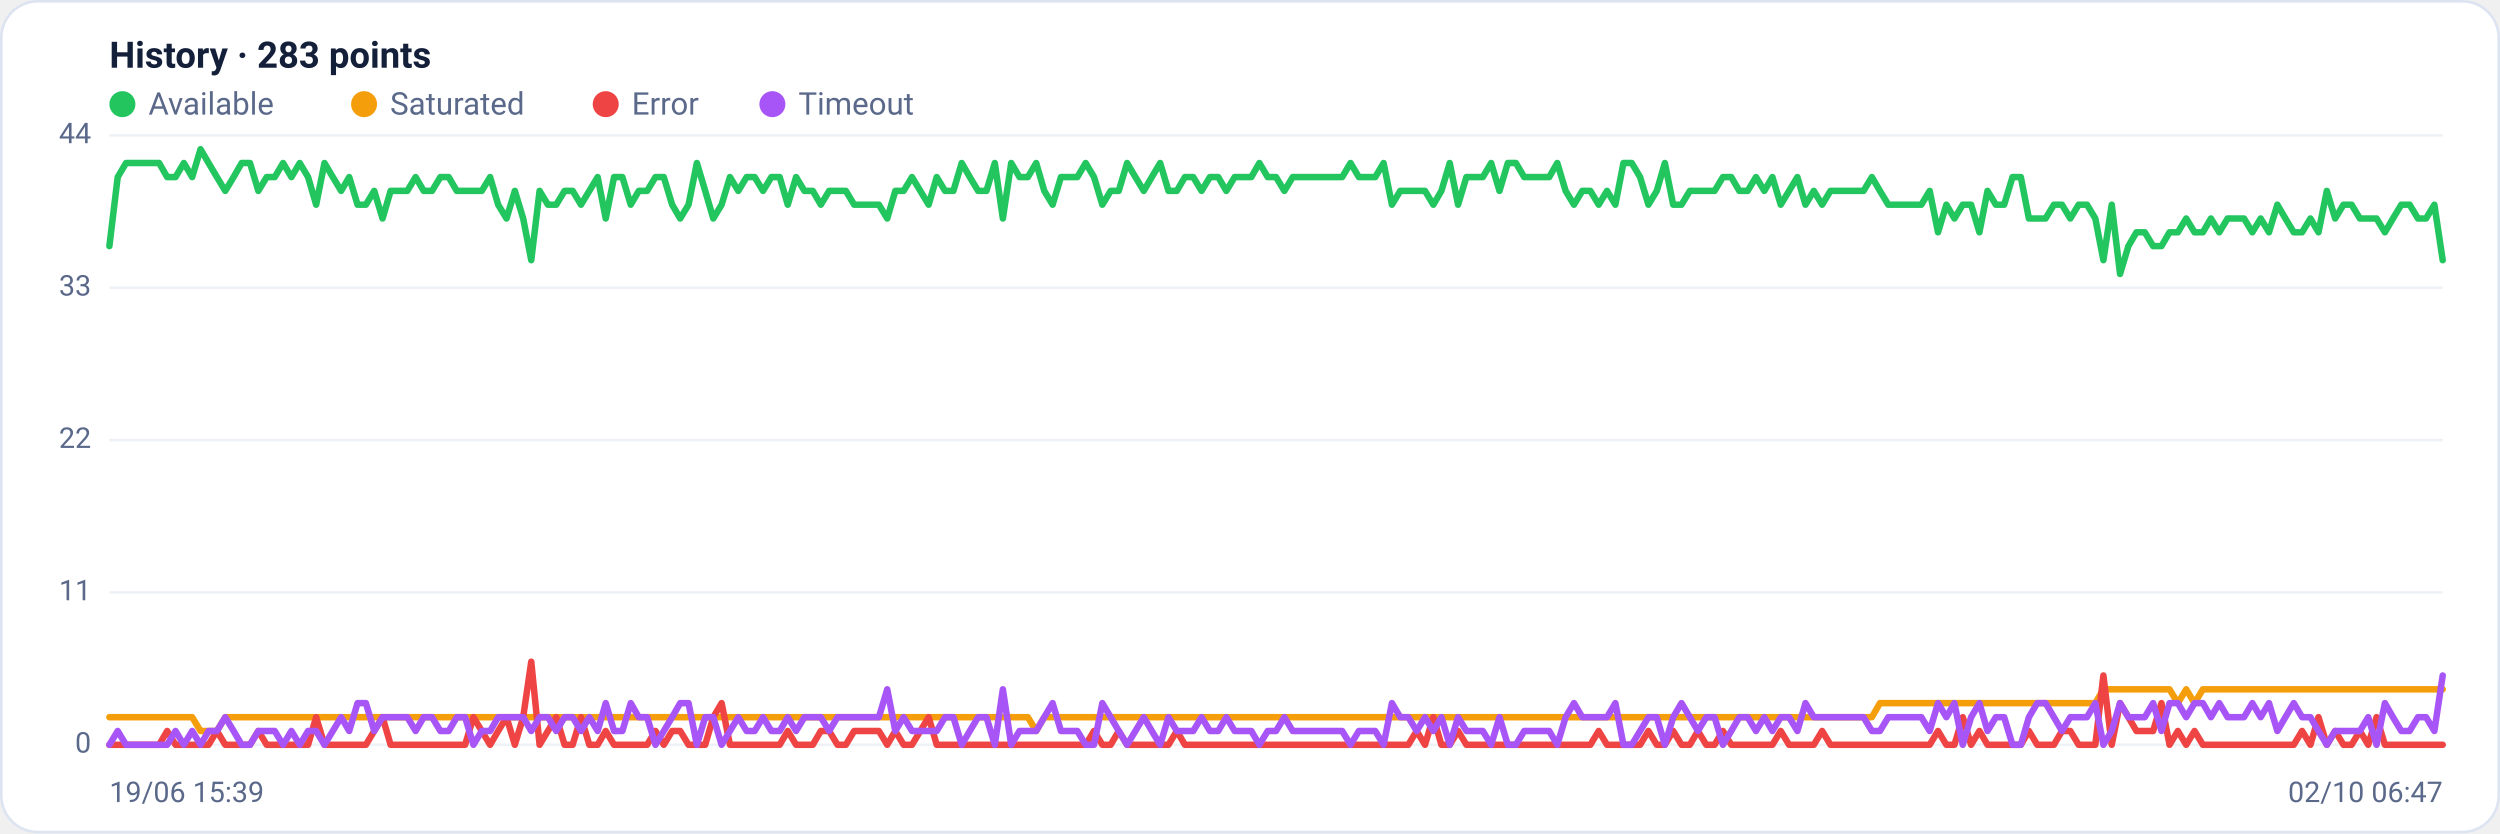
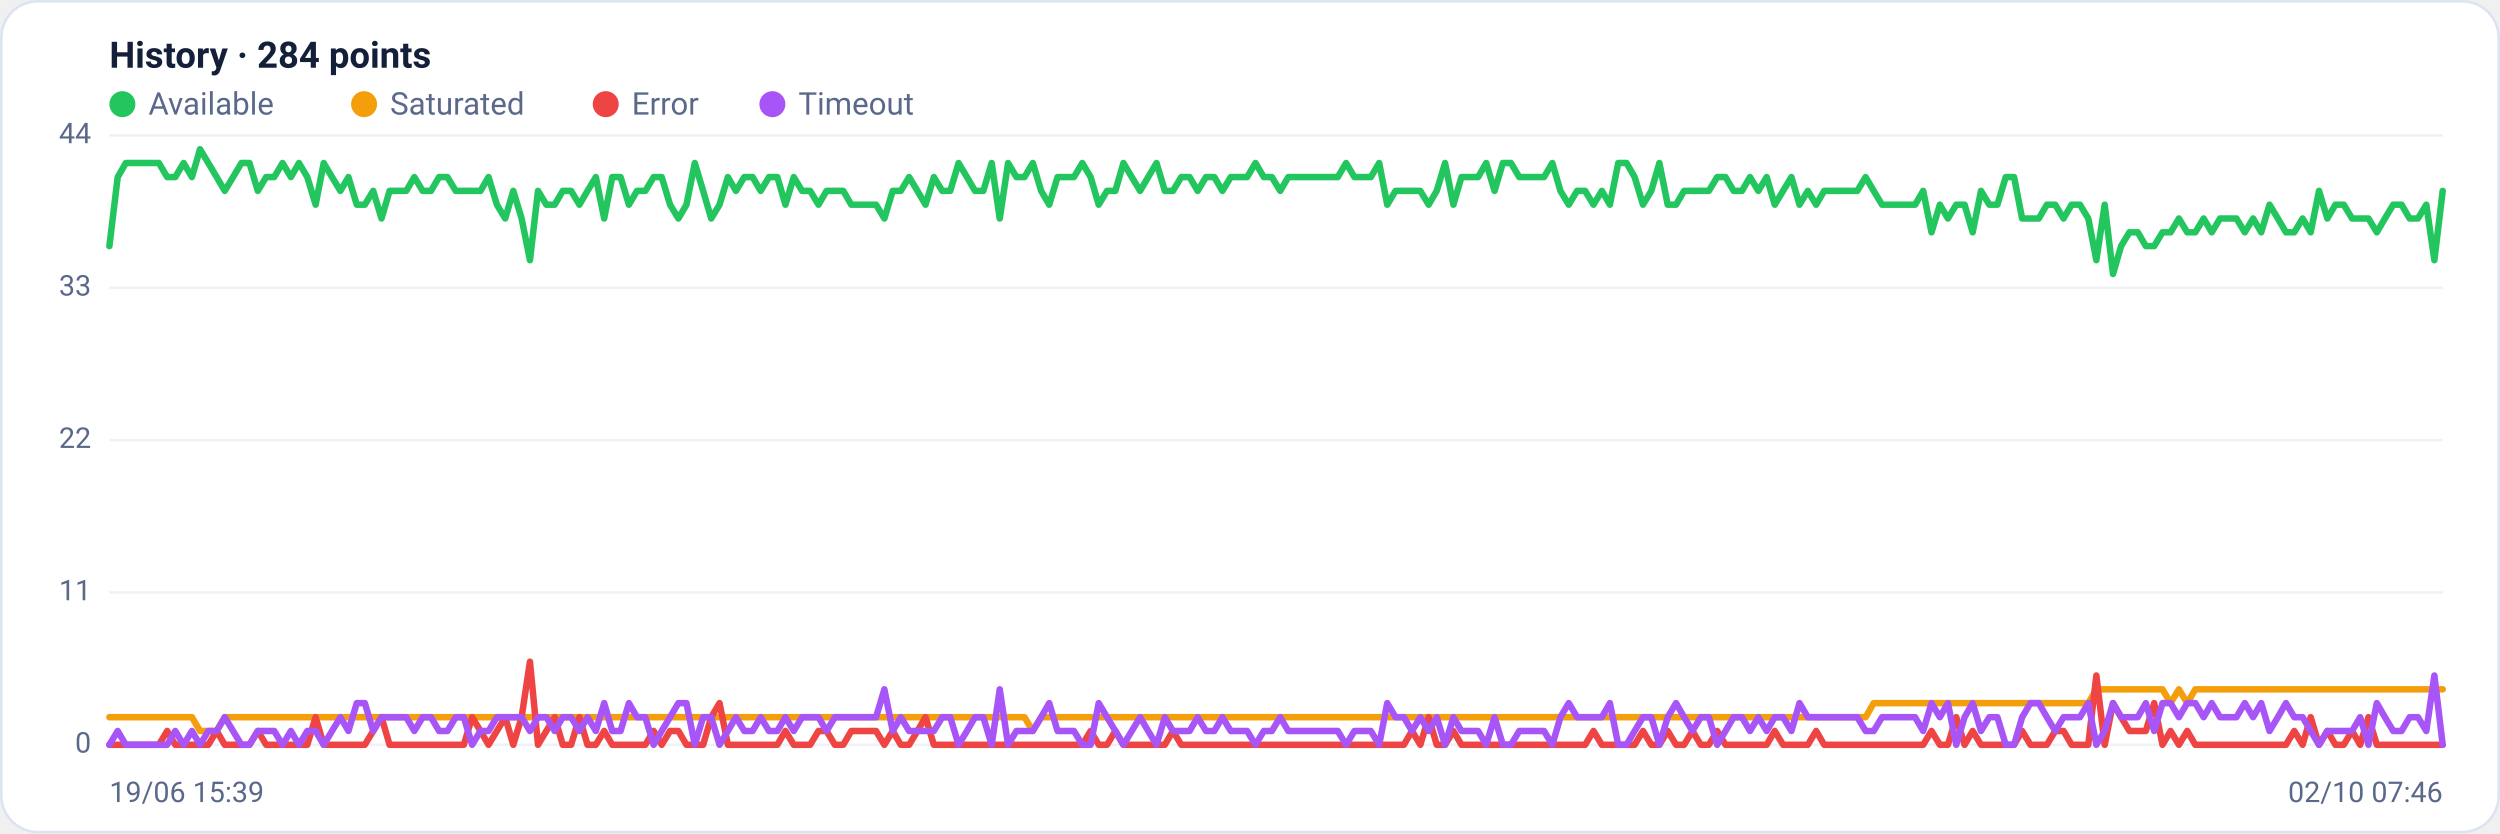
<svg xmlns="http://www.w3.org/2000/svg" viewBox="0 0 960 320" width="960" height="320" font-family="Segoe UI, system-ui, -apple-system, Roboto, Helvetica, Arial, sans-serif" role="img" aria-label="Availability history per region">
  <rect x="0.5" y="0.5" width="959" height="319" rx="14" fill="#ffffff" stroke="#dce3f1" />
-   <text x="42" y="26" font-size="14" font-weight="600" fill="#14203a">History · 283 points</text>
+   <text x="42" y="26" font-size="14" font-weight="600" fill="#14203a">History · 284 points</text>
  <circle cx="47" cy="40" r="5" fill="#22c55e" />
  <text x="57" y="44" font-size="12" fill="#5a688a">Available</text>
  <circle cx="139.8" cy="40" r="5" fill="#f59e0b" />
  <text x="149.8" y="44" font-size="12" fill="#5a688a">Saturated</text>
  <circle cx="232.6" cy="40" r="5" fill="#ef4444" />
  <text x="242.6" y="44" font-size="12" fill="#5a688a">Error</text>
  <circle cx="296.6" cy="40" r="5" fill="#a855f7" />
  <text x="306.6" y="44" font-size="12" fill="#5a688a">Timeout</text>
  <line x1="42" y1="286.0" x2="938" y2="286.0" stroke="#eef2f7" stroke-width="1" />
  <text x="35" y="289.0" text-anchor="end" font-size="11" fill="#5a688a">0</text>
  <line x1="42" y1="227.5" x2="938" y2="227.5" stroke="#eef2f7" stroke-width="1" />
  <text x="35" y="230.5" text-anchor="end" font-size="11" fill="#5a688a">11</text>
  <line x1="42" y1="169.0" x2="938" y2="169.0" stroke="#eef2f7" stroke-width="1" />
  <text x="35" y="172.0" text-anchor="end" font-size="11" fill="#5a688a">22</text>
  <line x1="42" y1="110.5" x2="938" y2="110.5" stroke="#eef2f7" stroke-width="1" />
  <text x="35" y="113.5" text-anchor="end" font-size="11" fill="#5a688a">33</text>
  <line x1="42" y1="52.0" x2="938" y2="52.0" stroke="#eef2f7" stroke-width="1" />
  <text x="35" y="55.0" text-anchor="end" font-size="11" fill="#5a688a">44</text>
-   <polyline fill="none" stroke="#22c55e" stroke-width="2.5" stroke-linejoin="round" stroke-linecap="round" points="42.0,94.5 45.2,68.0 48.4,62.6 51.5,62.6 54.7,62.6 57.9,62.6 61.1,62.6 64.2,68.0 67.4,68.0 70.6,62.6 73.8,68.0 77.0,57.3 80.1,62.6 83.3,68.0 86.5,73.3 89.7,68.0 92.8,62.6 96.0,62.6 99.2,73.3 102.4,68.0 105.5,68.0 108.7,62.6 111.9,68.0 115.1,62.6 118.3,68.0 121.4,78.6 124.6,62.6 127.8,68.0 131.0,73.3 134.1,68.0 137.3,78.6 140.5,78.6 143.7,73.3 146.9,83.9 150.0,73.3 153.2,73.3 156.4,73.3 159.6,68.0 162.7,73.3 165.9,73.3 169.1,68.0 172.3,68.0 175.4,73.3 178.6,73.3 181.8,73.3 185.0,73.3 188.2,68.0 191.3,78.6 194.5,83.9 197.7,73.3 200.9,83.9 204.0,99.9 207.2,73.3 210.4,78.6 213.6,78.6 216.8,73.3 219.9,73.3 223.1,78.6 226.3,73.3 229.5,68.0 232.6,83.9 235.8,68.0 239.0,68.0 242.2,78.6 245.3,73.3 248.5,73.3 251.7,68.0 254.9,68.0 258.1,78.6 261.2,83.9 264.4,78.6 267.6,62.6 270.8,73.3 273.9,83.9 277.1,78.6 280.3,68.0 283.5,73.3 286.7,68.0 289.8,68.0 293.0,73.3 296.2,68.0 299.4,68.0 302.5,78.6 305.7,68.0 308.9,73.3 312.1,73.3 315.2,78.6 318.4,73.3 321.6,73.3 324.8,73.3 328.0,78.6 331.1,78.6 334.3,78.6 337.5,78.6 340.7,83.9 343.8,73.3 347.0,73.3 350.2,68.0 353.4,73.3 356.6,78.6 359.7,68.0 362.9,73.3 366.1,73.3 369.3,62.6 372.4,68.0 375.6,73.3 378.8,73.3 382.0,62.6 385.1,83.9 388.3,62.6 391.5,68.0 394.7,68.0 397.9,62.6 401.0,73.3 404.2,78.6 407.4,68.0 410.6,68.0 413.7,68.0 416.9,62.6 420.1,68.0 423.3,78.6 426.5,73.3 429.6,73.3 432.8,62.6 436.0,68.0 439.2,73.3 442.3,68.0 445.5,62.6 448.7,73.3 451.9,73.3 455.0,68.0 458.2,68.0 461.4,73.3 464.6,68.0 467.8,68.0 470.9,73.3 474.1,68.0 477.3,68.0 480.5,68.0 483.6,62.6 486.8,68.0 490.0,68.0 493.2,73.3 496.4,68.0 499.5,68.0 502.7,68.0 505.9,68.0 509.1,68.0 512.2,68.0 515.4,68.0 518.6,62.6 521.8,68.0 525.0,68.0 528.1,68.0 531.3,62.6 534.5,78.6 537.7,73.3 540.8,73.3 544.0,73.3 547.2,73.3 550.4,78.6 553.5,73.3 556.7,62.6 559.9,78.6 563.1,68.0 566.3,68.0 569.4,68.0 572.6,62.6 575.8,73.3 579.0,62.6 582.1,62.6 585.3,68.0 588.5,68.0 591.7,68.0 594.9,68.0 598.0,62.6 601.2,73.3 604.4,78.6 607.6,73.3 610.7,73.3 613.9,78.6 617.1,73.3 620.3,78.6 623.4,62.6 626.6,62.6 629.8,68.0 633.0,78.6 636.2,73.3 639.3,62.6 642.5,78.6 645.7,78.6 648.9,73.3 652.0,73.3 655.2,73.3 658.4,73.3 661.6,68.0 664.8,68.0 667.9,73.3 671.1,73.3 674.3,68.0 677.5,73.3 680.6,68.0 683.8,78.6 687.0,73.3 690.2,68.0 693.3,78.6 696.5,73.3 699.7,78.6 702.9,73.3 706.1,73.3 709.2,73.3 712.4,73.3 715.6,73.3 718.8,68.0 721.9,73.3 725.1,78.6 728.3,78.6 731.5,78.6 734.7,78.6 737.8,78.6 741.0,73.3 744.2,89.2 747.4,78.6 750.5,83.9 753.7,78.6 756.9,78.6 760.1,89.2 763.2,73.3 766.4,78.6 769.6,78.6 772.8,68.0 776.0,68.0 779.1,83.9 782.3,83.9 785.5,83.9 788.7,78.6 791.8,78.6 795.0,83.9 798.2,78.6 801.4,78.6 804.6,83.9 807.7,99.9 810.9,78.6 814.1,105.2 817.3,94.5 820.4,89.2 823.6,89.2 826.8,94.5 830.0,94.5 833.1,89.2 836.3,89.2 839.5,83.9 842.7,89.2 845.9,89.2 849.0,83.9 852.2,89.2 855.4,83.9 858.6,83.9 861.7,83.9 864.9,89.2 868.1,83.9 871.3,89.2 874.5,78.6 877.6,83.9 880.8,89.2 884.0,89.2 887.2,83.9 890.3,89.2 893.5,73.3 896.7,83.9 899.9,78.6 903.0,78.6 906.2,83.9 909.4,83.9 912.6,83.9 915.8,89.2 918.9,83.9 922.1,78.6 925.3,78.6 928.5,83.9 931.6,83.9 934.8,78.6 938.0,99.9" />
-   <polyline fill="none" stroke="#f59e0b" stroke-width="2.5" stroke-linejoin="round" stroke-linecap="round" points="42.0,275.4 45.2,275.4 48.4,275.4 51.5,275.4 54.7,275.4 57.9,275.4 61.1,275.4 64.2,275.4 67.4,275.4 70.6,275.4 73.8,275.4 77.0,280.7 80.1,280.7 83.3,280.7 86.5,275.4 89.7,275.4 92.8,275.4 96.0,275.4 99.2,275.4 102.4,275.4 105.5,275.4 108.7,275.4 111.9,275.4 115.1,275.4 118.3,275.4 121.4,275.4 124.6,275.4 127.8,275.4 131.0,275.4 134.1,275.4 137.3,275.4 140.5,275.4 143.7,275.4 146.9,275.4 150.0,275.4 153.2,275.4 156.4,275.4 159.6,275.4 162.7,275.4 165.9,275.4 169.1,275.4 172.3,275.4 175.4,275.4 178.6,275.4 181.8,275.4 185.0,275.4 188.2,275.4 191.3,275.4 194.5,275.4 197.7,275.4 200.9,275.4 204.0,275.4 207.2,275.4 210.4,275.4 213.6,275.4 216.8,275.4 219.9,275.4 223.1,275.4 226.3,275.4 229.5,275.4 232.6,275.4 235.8,275.4 239.0,275.4 242.2,275.4 245.3,275.4 248.5,275.4 251.7,275.4 254.9,275.4 258.1,275.4 261.2,275.4 264.4,275.4 267.6,275.4 270.8,275.4 273.9,275.4 277.1,275.4 280.3,275.4 283.5,275.4 286.7,275.4 289.8,275.4 293.0,275.4 296.2,275.4 299.4,275.4 302.5,275.4 305.7,275.4 308.9,275.4 312.1,275.4 315.2,275.4 318.4,275.4 321.6,275.4 324.8,275.4 328.0,275.4 331.1,275.4 334.3,275.4 337.5,275.4 340.7,275.4 343.8,275.4 347.0,275.4 350.2,275.4 353.4,275.4 356.6,275.4 359.7,275.4 362.9,275.4 366.1,275.4 369.3,275.4 372.4,275.4 375.6,275.4 378.8,275.4 382.0,275.4 385.1,275.4 388.3,275.4 391.5,275.4 394.7,275.4 397.9,280.7 401.0,275.4 404.2,275.4 407.4,275.4 410.6,275.4 413.7,275.4 416.9,275.4 420.1,275.4 423.3,275.4 426.5,275.4 429.6,275.4 432.8,275.4 436.0,275.4 439.2,275.4 442.3,275.4 445.5,275.4 448.7,275.4 451.9,275.4 455.0,275.4 458.2,275.4 461.4,275.4 464.6,275.4 467.8,275.4 470.9,275.4 474.1,275.4 477.3,275.4 480.5,275.4 483.6,275.4 486.8,275.4 490.0,275.4 493.2,275.4 496.4,275.4 499.5,275.4 502.7,275.4 505.9,275.4 509.1,275.4 512.2,275.4 515.4,275.4 518.6,275.4 521.8,275.4 525.0,275.4 528.1,275.4 531.3,275.4 534.5,275.4 537.7,275.4 540.8,275.4 544.0,275.4 547.2,275.4 550.4,275.4 553.5,275.4 556.7,275.4 559.9,275.4 563.1,275.4 566.3,275.4 569.4,275.4 572.6,275.4 575.8,275.4 579.0,275.4 582.1,275.4 585.3,275.4 588.5,275.4 591.7,275.4 594.9,275.4 598.0,275.4 601.2,275.4 604.4,275.4 607.6,275.4 610.7,275.4 613.9,275.4 617.1,275.4 620.3,275.4 623.4,275.4 626.6,275.4 629.8,275.4 633.0,275.4 636.2,275.4 639.3,275.4 642.5,275.4 645.7,275.4 648.9,275.4 652.0,275.4 655.2,275.4 658.4,275.4 661.6,275.4 664.8,275.4 667.9,275.4 671.1,275.4 674.3,275.4 677.5,275.4 680.6,275.4 683.8,275.4 687.0,275.4 690.2,275.4 693.3,275.4 696.5,275.4 699.7,275.4 702.9,275.4 706.1,275.4 709.2,275.4 712.4,275.4 715.6,275.4 718.8,275.4 721.9,270.0 725.1,270.0 728.3,270.0 731.5,270.0 734.7,270.0 737.8,270.0 741.0,270.0 744.2,270.0 747.4,270.0 750.5,270.0 753.7,270.0 756.9,270.0 760.1,270.0 763.2,270.0 766.4,270.0 769.6,270.0 772.8,270.0 776.0,270.0 779.1,270.0 782.3,270.0 785.5,270.0 788.7,270.0 791.8,270.0 795.0,270.0 798.2,270.0 801.4,270.0 804.6,270.0 807.7,264.7 810.9,264.7 814.1,264.7 817.3,264.7 820.4,264.7 823.6,264.7 826.8,264.7 830.0,264.7 833.1,264.7 836.3,270.0 839.5,264.7 842.7,270.0 845.9,264.7 849.0,264.7 852.2,264.7 855.4,264.7 858.6,264.7 861.7,264.7 864.9,264.7 868.1,264.7 871.3,264.7 874.5,264.7 877.6,264.7 880.8,264.7 884.0,264.7 887.2,264.7 890.3,264.7 893.5,264.7 896.7,264.7 899.9,264.7 903.0,264.7 906.2,264.7 909.4,264.7 912.6,264.7 915.8,264.7 918.9,264.7 922.1,264.7 925.3,264.7 928.5,264.7 931.6,264.7 934.8,264.7 938.0,264.7" />
-   <polyline fill="none" stroke="#ef4444" stroke-width="2.5" stroke-linejoin="round" stroke-linecap="round" points="42.0,286.0 45.2,286.0 48.4,286.0 51.5,286.0 54.7,286.0 57.9,286.0 61.1,286.0 64.2,280.7 67.4,286.0 70.6,286.0 73.8,286.0 77.0,286.0 80.1,286.0 83.3,280.7 86.5,286.0 89.7,286.0 92.8,286.0 96.0,286.0 99.2,280.7 102.4,286.0 105.5,286.0 108.7,286.0 111.9,286.0 115.1,286.0 118.3,286.0 121.4,275.4 124.6,286.0 127.8,286.0 131.0,286.0 134.1,286.0 137.3,286.0 140.5,286.0 143.7,280.7 146.9,275.4 150.0,286.0 153.2,286.0 156.4,286.0 159.6,286.0 162.7,286.0 165.9,286.0 169.1,286.0 172.3,286.0 175.4,286.0 178.6,286.0 181.8,275.4 185.0,280.7 188.2,286.0 191.3,280.7 194.5,275.4 197.7,286.0 200.9,275.4 204.0,254.1 207.2,286.0 210.4,280.7 213.6,275.4 216.8,286.0 219.9,286.0 223.1,275.4 226.3,286.0 229.5,286.0 232.6,280.7 235.8,286.0 239.0,286.0 242.2,286.0 245.3,286.0 248.5,286.0 251.7,280.7 254.9,286.0 258.1,280.7 261.2,280.7 264.4,286.0 267.6,286.0 270.8,286.0 273.9,275.4 277.1,270.0 280.3,286.0 283.5,286.0 286.7,286.0 289.8,286.0 293.0,286.0 296.2,286.0 299.4,286.0 302.5,280.7 305.7,286.0 308.9,286.0 312.1,286.0 315.2,280.7 318.4,280.7 321.6,286.0 324.8,286.0 328.0,280.7 331.1,280.7 334.3,280.7 337.5,280.7 340.7,286.0 343.8,280.7 347.0,286.0 350.2,286.0 353.4,280.7 356.6,275.4 359.7,286.0 362.9,286.0 366.1,286.0 369.3,286.0 372.4,286.0 375.6,286.0 378.8,286.0 382.0,286.0 385.1,286.0 388.3,286.0 391.5,286.0 394.7,286.0 397.9,286.0 401.0,286.0 404.2,286.0 407.4,286.0 410.6,286.0 413.7,286.0 416.9,286.0 420.1,280.7 423.3,286.0 426.5,286.0 429.6,280.7 432.8,286.0 436.0,286.0 439.2,286.0 442.3,286.0 445.5,286.0 448.7,286.0 451.9,280.7 455.0,286.0 458.2,286.0 461.4,286.0 464.6,286.0 467.8,286.0 470.9,286.0 474.1,286.0 477.3,286.0 480.5,286.0 483.6,286.0 486.8,286.0 490.0,286.0 493.2,286.0 496.4,286.0 499.5,286.0 502.7,286.0 505.9,286.0 509.1,286.0 512.2,286.0 515.4,286.0 518.6,286.0 521.8,286.0 525.0,286.0 528.1,286.0 531.3,286.0 534.5,286.0 537.7,286.0 540.8,286.0 544.0,280.7 547.2,286.0 550.4,275.4 553.5,286.0 556.7,286.0 559.9,280.7 563.1,286.0 566.3,286.0 569.4,286.0 572.6,286.0 575.8,286.0 579.0,286.0 582.1,286.0 585.3,286.0 588.5,286.0 591.7,286.0 594.9,286.0 598.0,286.0 601.2,286.0 604.4,286.0 607.6,286.0 610.7,286.0 613.9,280.7 617.1,286.0 620.3,286.0 623.4,286.0 626.6,286.0 629.8,286.0 633.0,280.7 636.2,286.0 639.3,286.0 642.5,280.7 645.7,286.0 648.9,286.0 652.0,280.7 655.2,286.0 658.4,286.0 661.6,280.7 664.8,286.0 667.9,286.0 671.1,286.0 674.3,286.0 677.5,286.0 680.6,286.0 683.8,280.7 687.0,286.0 690.2,286.0 693.3,286.0 696.5,286.0 699.7,280.7 702.9,286.0 706.1,286.0 709.2,286.0 712.4,286.0 715.6,286.0 718.8,286.0 721.9,286.0 725.1,286.0 728.3,286.0 731.5,286.0 734.7,286.0 737.8,286.0 741.0,286.0 744.2,280.7 747.4,286.0 750.5,286.0 753.7,275.4 756.9,286.0 760.1,280.7 763.2,286.0 766.4,286.0 769.6,286.0 772.8,286.0 776.0,286.0 779.1,280.7 782.3,286.0 785.5,286.0 788.7,286.0 791.8,280.7 795.0,280.7 798.2,286.0 801.4,286.0 804.6,286.0 807.7,259.4 810.9,286.0 814.1,270.0 817.3,275.4 820.4,280.7 823.6,280.7 826.8,280.7 830.0,270.0 833.1,286.0 836.3,280.7 839.5,286.0 842.7,280.7 845.9,286.0 849.0,286.0 852.2,286.0 855.4,286.0 858.6,286.0 861.7,286.0 864.9,286.0 868.1,286.0 871.3,286.0 874.5,286.0 877.6,286.0 880.8,286.0 884.0,280.7 887.2,286.0 890.3,275.4 893.5,286.0 896.7,280.7 899.9,286.0 903.0,286.0 906.2,280.7 909.4,286.0 912.6,275.4 915.8,286.0 918.9,286.0 922.1,286.0 925.3,286.0 928.5,286.0 931.6,286.0 934.8,286.0 938.0,286.0" />
-   <polyline fill="none" stroke="#a855f7" stroke-width="2.5" stroke-linejoin="round" stroke-linecap="round" points="42.0,286.0 45.2,280.7 48.4,286.0 51.5,286.0 54.7,286.0 57.9,286.0 61.1,286.0 64.2,286.0 67.4,280.7 70.6,286.0 73.8,280.7 77.0,286.0 80.1,280.7 83.3,280.7 86.5,275.4 89.7,280.7 92.8,286.0 96.0,286.0 99.2,280.7 102.4,280.7 105.5,280.7 108.7,286.0 111.9,280.7 115.1,286.0 118.3,280.7 121.4,280.7 124.6,286.0 127.8,280.7 131.0,275.4 134.1,280.7 137.3,270.0 140.5,270.0 143.7,280.7 146.9,275.4 150.0,275.4 153.2,275.4 156.4,275.4 159.6,280.7 162.7,275.4 165.9,275.4 169.1,280.7 172.3,280.7 175.4,275.4 178.6,275.4 181.8,286.0 185.0,280.7 188.2,280.7 191.3,275.4 194.5,275.4 197.7,275.4 200.9,275.4 204.0,280.7 207.2,275.4 210.4,275.4 213.6,280.7 216.8,275.4 219.9,275.4 223.1,280.7 226.3,275.4 229.5,280.7 232.6,270.0 235.8,280.7 239.0,280.7 242.2,270.0 245.3,275.4 248.5,275.4 251.7,286.0 254.9,280.7 258.1,275.4 261.2,270.0 264.4,270.0 267.6,286.0 270.8,275.4 273.9,275.4 277.1,286.0 280.3,280.7 283.5,275.4 286.7,280.7 289.8,280.7 293.0,275.4 296.2,280.7 299.4,280.7 302.5,275.4 305.7,280.7 308.9,275.4 312.1,275.4 315.2,275.4 318.4,280.7 321.6,275.4 324.8,275.4 328.0,275.4 331.1,275.4 334.3,275.4 337.5,275.4 340.7,264.7 343.8,280.7 347.0,275.4 350.2,280.7 353.4,280.7 356.6,280.7 359.7,280.7 362.9,275.4 366.1,275.4 369.3,286.0 372.4,280.7 375.6,275.4 378.8,275.4 382.0,286.0 385.1,264.7 388.3,286.0 391.5,280.7 394.7,280.7 397.9,280.7 401.0,275.4 404.2,270.0 407.4,280.7 410.6,280.7 413.7,280.7 416.9,286.0 420.1,286.0 423.3,270.0 426.5,275.4 429.6,280.7 432.8,286.0 436.0,280.7 439.2,275.4 442.3,280.7 445.5,286.0 448.7,275.4 451.9,280.7 455.0,280.7 458.2,280.7 461.4,275.4 464.6,280.7 467.8,280.7 470.9,275.4 474.1,280.7 477.3,280.7 480.5,280.7 483.6,286.0 486.8,280.7 490.0,280.7 493.2,275.4 496.4,280.7 499.5,280.7 502.7,280.7 505.9,280.7 509.1,280.7 512.2,280.7 515.4,280.7 518.6,286.0 521.8,280.7 525.0,280.7 528.1,280.7 531.3,286.0 534.5,270.0 537.7,275.4 540.8,275.4 544.0,280.7 547.2,275.4 550.4,280.7 553.5,275.4 556.7,286.0 559.9,275.4 563.1,280.7 566.3,280.7 569.4,280.7 572.6,286.0 575.8,275.4 579.0,286.0 582.1,286.0 585.3,280.7 588.5,280.7 591.7,280.7 594.9,280.7 598.0,286.0 601.2,275.4 604.4,270.0 607.6,275.4 610.7,275.4 613.9,275.4 617.1,275.4 620.3,270.0 623.4,286.0 626.6,286.0 629.8,280.7 633.0,275.4 636.2,275.4 639.3,286.0 642.5,275.4 645.7,270.0 648.9,275.4 652.0,280.7 655.2,275.4 658.4,275.4 661.6,286.0 664.8,280.7 667.9,275.4 671.1,275.4 674.3,280.7 677.5,275.4 680.6,280.7 683.8,275.4 687.0,275.4 690.2,280.7 693.3,270.0 696.5,275.4 699.7,275.4 702.9,275.4 706.1,275.4 709.2,275.4 712.4,275.4 715.6,275.4 718.8,280.7 721.9,280.7 725.1,275.4 728.3,275.4 731.5,275.4 734.7,275.4 737.8,275.4 741.0,280.7 744.2,270.0 747.4,275.4 750.5,270.0 753.7,286.0 756.9,275.4 760.1,270.0 763.2,280.7 766.4,275.4 769.6,275.4 772.8,286.0 776.0,286.0 779.1,275.4 782.3,270.0 785.5,270.0 788.7,275.4 791.8,280.7 795.0,275.4 798.2,275.4 801.4,275.4 804.6,270.0 807.7,286.0 810.9,280.7 814.1,270.0 817.3,275.4 820.4,275.4 823.6,275.4 826.8,270.0 830.0,280.7 833.1,270.0 836.3,270.0 839.5,275.4 842.7,270.0 845.9,270.0 849.0,275.4 852.2,270.0 855.4,275.4 858.6,275.4 861.7,275.4 864.9,270.0 868.1,275.4 871.3,270.0 874.5,280.7 877.6,275.4 880.8,270.0 884.0,275.4 887.2,275.4 890.3,280.7 893.5,286.0 896.7,280.7 899.9,280.7 903.0,280.7 906.2,280.7 909.4,275.4 912.6,286.0 915.8,270.0 918.9,275.4 922.1,280.7 925.3,280.7 928.5,275.4 931.6,275.4 934.8,280.7 938.0,259.4" />
+   <polyline fill="none" stroke="#22c55e" stroke-width="2.5" stroke-linejoin="round" stroke-linecap="round" points="42.0,94.5 45.2,68.0 48.3,62.6 51.5,62.6 54.7,62.6 57.8,62.6 61.0,62.6 64.2,68.0 67.3,68.0 70.5,62.6 73.7,68.0 76.8,57.3 80.0,62.6 83.2,68.0 86.3,73.3 89.5,68.0 92.7,62.6 95.8,62.6 99.0,73.3 102.2,68.0 105.3,68.0 108.5,62.6 111.7,68.0 114.8,62.6 118.0,68.0 121.2,78.6 124.3,62.6 127.5,68.0 130.7,73.3 133.8,68.0 137.0,78.6 140.1,78.6 143.3,73.3 146.5,83.9 149.6,73.3 152.8,73.3 156.0,73.3 159.1,68.0 162.3,73.3 165.5,73.3 168.6,68.0 171.8,68.0 175.0,73.3 178.1,73.3 181.3,73.3 184.5,73.3 187.6,68.0 190.8,78.6 194.0,83.9 197.1,73.3 200.3,83.9 203.5,99.9 206.6,73.3 209.8,78.6 213.0,78.6 216.1,73.3 219.3,73.3 222.5,78.6 225.6,73.3 228.8,68.0 232.0,83.9 235.1,68.0 238.3,68.0 241.5,78.6 244.6,73.3 247.8,73.3 251.0,68.0 254.1,68.0 257.3,78.6 260.5,83.9 263.6,78.6 266.8,62.6 270.0,73.3 273.1,83.9 276.3,78.6 279.5,68.0 282.6,73.3 285.8,68.0 289.0,68.0 292.1,73.3 295.3,68.0 298.5,68.0 301.6,78.6 304.8,68.0 308.0,73.3 311.1,73.3 314.3,78.6 317.4,73.3 320.6,73.3 323.8,73.3 326.9,78.6 330.1,78.6 333.3,78.6 336.4,78.6 339.6,83.9 342.8,73.3 345.9,73.3 349.1,68.0 352.3,73.3 355.4,78.6 358.6,68.0 361.8,73.3 364.9,73.3 368.1,62.6 371.3,68.0 374.4,73.3 377.6,73.3 380.8,62.6 383.9,83.9 387.1,62.6 390.3,68.0 393.4,68.0 396.6,62.6 399.8,73.3 402.9,78.6 406.1,68.0 409.3,68.0 412.4,68.0 415.6,62.6 418.8,68.0 421.9,78.6 425.1,73.3 428.3,73.3 431.4,62.6 434.6,68.0 437.8,73.3 440.9,68.0 444.1,62.6 447.3,73.3 450.4,73.3 453.6,68.0 456.8,68.0 459.9,73.3 463.1,68.0 466.3,68.0 469.4,73.3 472.6,68.0 475.8,68.0 478.9,68.0 482.1,62.6 485.3,68.0 488.4,68.0 491.6,73.3 494.7,68.0 497.9,68.0 501.1,68.0 504.2,68.0 507.4,68.0 510.6,68.0 513.7,68.0 516.9,62.6 520.1,68.0 523.2,68.0 526.4,68.0 529.6,62.6 532.7,78.6 535.9,73.3 539.1,73.3 542.2,73.3 545.4,73.3 548.6,78.6 551.7,73.3 554.9,62.6 558.1,78.6 561.2,68.0 564.4,68.0 567.6,68.0 570.7,62.6 573.9,73.3 577.1,62.6 580.2,62.6 583.4,68.0 586.6,68.0 589.7,68.0 592.9,68.0 596.1,62.6 599.2,73.3 602.4,78.6 605.6,73.3 608.7,73.3 611.9,78.6 615.1,73.3 618.2,78.6 621.4,62.6 624.6,62.6 627.7,68.0 630.9,78.6 634.1,73.3 637.2,62.6 640.4,78.6 643.6,78.6 646.7,73.3 649.9,73.3 653.1,73.3 656.2,73.3 659.4,68.0 662.6,68.0 665.7,73.3 668.9,73.3 672.0,68.0 675.2,73.3 678.4,68.0 681.5,78.6 684.7,73.3 687.9,68.0 691.0,78.6 694.2,73.3 697.4,78.6 700.5,73.3 703.7,73.3 706.9,73.3 710.0,73.3 713.2,73.3 716.4,68.0 719.5,73.3 722.7,78.6 725.9,78.6 729.0,78.6 732.2,78.6 735.4,78.6 738.5,73.3 741.7,89.2 744.9,78.6 748.0,83.9 751.2,78.6 754.4,78.6 757.5,89.2 760.7,73.3 763.9,78.6 767.0,78.6 770.2,68.0 773.4,68.0 776.5,83.9 779.7,83.9 782.9,83.9 786.0,78.6 789.2,78.6 792.4,83.9 795.5,78.6 798.7,78.6 801.9,83.9 805.0,99.9 808.2,78.6 811.4,105.2 814.5,94.5 817.7,89.2 820.9,89.2 824.0,94.5 827.2,94.5 830.4,89.2 833.5,89.2 836.7,83.9 839.9,89.2 843.0,89.2 846.2,83.9 849.3,89.2 852.5,83.9 855.7,83.9 858.8,83.9 862.0,89.2 865.2,83.9 868.3,89.2 871.5,78.6 874.7,83.9 877.8,89.2 881.0,89.2 884.2,83.9 887.3,89.2 890.5,73.3 893.7,83.9 896.8,78.6 900.0,78.6 903.2,83.9 906.3,83.9 909.5,83.9 912.7,89.2 915.8,83.9 919.0,78.6 922.2,78.6 925.3,83.9 928.5,83.9 931.7,78.6 934.8,99.9 938.0,73.3" />
+   <polyline fill="none" stroke="#f59e0b" stroke-width="2.5" stroke-linejoin="round" stroke-linecap="round" points="42.0,275.4 45.2,275.4 48.3,275.4 51.5,275.4 54.7,275.4 57.8,275.4 61.0,275.4 64.2,275.4 67.3,275.4 70.5,275.4 73.7,275.4 76.8,280.7 80.0,280.7 83.2,280.7 86.3,275.4 89.5,275.4 92.7,275.4 95.8,275.4 99.0,275.4 102.2,275.4 105.3,275.4 108.5,275.4 111.7,275.4 114.8,275.4 118.0,275.4 121.2,275.4 124.3,275.4 127.5,275.4 130.7,275.4 133.8,275.4 137.0,275.4 140.1,275.4 143.3,275.4 146.5,275.4 149.6,275.4 152.8,275.4 156.0,275.4 159.1,275.4 162.3,275.4 165.5,275.4 168.6,275.4 171.8,275.4 175.0,275.4 178.1,275.4 181.3,275.4 184.5,275.4 187.6,275.4 190.8,275.4 194.0,275.4 197.1,275.4 200.3,275.4 203.5,275.4 206.6,275.4 209.8,275.4 213.0,275.4 216.1,275.4 219.3,275.4 222.5,275.4 225.6,275.4 228.8,275.4 232.0,275.4 235.1,275.4 238.3,275.4 241.5,275.4 244.6,275.4 247.8,275.4 251.0,275.4 254.1,275.4 257.3,275.4 260.5,275.4 263.6,275.4 266.8,275.4 270.0,275.4 273.1,275.4 276.3,275.4 279.5,275.4 282.6,275.4 285.8,275.4 289.0,275.4 292.1,275.4 295.3,275.4 298.5,275.4 301.6,275.4 304.8,275.4 308.0,275.4 311.1,275.4 314.3,275.4 317.4,275.4 320.6,275.4 323.8,275.4 326.9,275.4 330.1,275.4 333.3,275.4 336.4,275.4 339.6,275.4 342.8,275.4 345.9,275.4 349.1,275.4 352.3,275.4 355.4,275.4 358.6,275.4 361.8,275.4 364.9,275.4 368.1,275.4 371.3,275.4 374.4,275.4 377.6,275.4 380.8,275.4 383.9,275.4 387.1,275.4 390.3,275.4 393.4,275.4 396.6,280.7 399.8,275.4 402.9,275.4 406.1,275.4 409.3,275.4 412.4,275.4 415.6,275.4 418.8,275.4 421.9,275.4 425.1,275.4 428.3,275.4 431.4,275.4 434.6,275.4 437.8,275.4 440.9,275.4 444.1,275.4 447.3,275.4 450.4,275.4 453.6,275.4 456.8,275.4 459.9,275.4 463.1,275.4 466.3,275.4 469.4,275.4 472.6,275.4 475.8,275.4 478.9,275.4 482.1,275.4 485.3,275.4 488.4,275.4 491.6,275.4 494.7,275.4 497.9,275.4 501.1,275.4 504.2,275.4 507.4,275.4 510.6,275.4 513.7,275.4 516.9,275.4 520.1,275.4 523.2,275.4 526.4,275.4 529.6,275.4 532.7,275.4 535.9,275.4 539.1,275.4 542.2,275.4 545.4,275.4 548.6,275.4 551.7,275.4 554.9,275.4 558.1,275.4 561.2,275.4 564.4,275.4 567.6,275.4 570.7,275.4 573.9,275.4 577.1,275.4 580.2,275.4 583.4,275.4 586.6,275.4 589.7,275.4 592.9,275.4 596.1,275.4 599.2,275.4 602.4,275.4 605.6,275.4 608.7,275.4 611.9,275.4 615.1,275.4 618.2,275.4 621.4,275.4 624.6,275.4 627.7,275.4 630.9,275.4 634.1,275.4 637.2,275.4 640.4,275.4 643.6,275.4 646.7,275.4 649.9,275.4 653.1,275.4 656.2,275.4 659.4,275.4 662.6,275.4 665.7,275.4 668.9,275.4 672.0,275.4 675.2,275.4 678.4,275.4 681.5,275.4 684.7,275.4 687.9,275.4 691.0,275.4 694.2,275.4 697.4,275.4 700.5,275.4 703.7,275.4 706.9,275.4 710.0,275.4 713.2,275.4 716.4,275.4 719.5,270.0 722.7,270.0 725.9,270.0 729.0,270.0 732.2,270.0 735.4,270.0 738.5,270.0 741.7,270.0 744.9,270.0 748.0,270.0 751.2,270.0 754.4,270.0 757.5,270.0 760.7,270.0 763.9,270.0 767.0,270.0 770.2,270.0 773.4,270.0 776.5,270.0 779.7,270.0 782.9,270.0 786.0,270.0 789.2,270.0 792.4,270.0 795.5,270.0 798.7,270.0 801.9,270.0 805.0,264.7 808.2,264.7 811.4,264.7 814.5,264.7 817.7,264.7 820.9,264.7 824.0,264.7 827.2,264.7 830.4,264.7 833.5,270.0 836.7,264.7 839.9,270.0 843.0,264.7 846.2,264.7 849.3,264.7 852.5,264.7 855.7,264.7 858.8,264.7 862.0,264.7 865.2,264.7 868.3,264.7 871.5,264.7 874.7,264.7 877.8,264.7 881.0,264.7 884.2,264.7 887.3,264.7 890.5,264.7 893.7,264.7 896.8,264.7 900.0,264.7 903.2,264.7 906.3,264.7 909.5,264.7 912.7,264.7 915.8,264.7 919.0,264.7 922.2,264.7 925.3,264.7 928.5,264.7 931.7,264.7 934.8,264.7 938.0,264.7" />
+   <polyline fill="none" stroke="#ef4444" stroke-width="2.5" stroke-linejoin="round" stroke-linecap="round" points="42.0,286.0 45.2,286.0 48.3,286.0 51.5,286.0 54.7,286.0 57.8,286.0 61.0,286.0 64.2,280.7 67.3,286.0 70.5,286.0 73.7,286.0 76.8,286.0 80.0,286.0 83.2,280.7 86.3,286.0 89.5,286.0 92.7,286.0 95.8,286.0 99.0,280.7 102.2,286.0 105.3,286.0 108.5,286.0 111.7,286.0 114.8,286.0 118.0,286.0 121.2,275.4 124.3,286.0 127.5,286.0 130.7,286.0 133.8,286.0 137.0,286.0 140.1,286.0 143.3,280.7 146.5,275.4 149.6,286.0 152.8,286.0 156.0,286.0 159.1,286.0 162.3,286.0 165.5,286.0 168.6,286.0 171.8,286.0 175.0,286.0 178.1,286.0 181.3,275.4 184.5,280.7 187.6,286.0 190.8,280.7 194.0,275.4 197.1,286.0 200.3,275.4 203.5,254.1 206.6,286.0 209.8,280.7 213.0,275.4 216.1,286.0 219.3,286.0 222.5,275.4 225.6,286.0 228.8,286.0 232.0,280.7 235.1,286.0 238.3,286.0 241.5,286.0 244.6,286.0 247.8,286.0 251.0,280.7 254.1,286.0 257.3,280.7 260.5,280.7 263.6,286.0 266.8,286.0 270.0,286.0 273.1,275.4 276.3,270.0 279.5,286.0 282.6,286.0 285.8,286.0 289.0,286.0 292.1,286.0 295.3,286.0 298.5,286.0 301.6,280.7 304.8,286.0 308.0,286.0 311.1,286.0 314.3,280.7 317.4,280.7 320.6,286.0 323.8,286.0 326.9,280.7 330.1,280.7 333.3,280.7 336.4,280.7 339.6,286.0 342.8,280.7 345.9,286.0 349.1,286.0 352.3,280.7 355.4,275.4 358.6,286.0 361.8,286.0 364.9,286.0 368.1,286.0 371.3,286.0 374.4,286.0 377.6,286.0 380.8,286.0 383.9,286.0 387.1,286.0 390.3,286.0 393.4,286.0 396.6,286.0 399.8,286.0 402.9,286.0 406.1,286.0 409.3,286.0 412.4,286.0 415.6,286.0 418.8,280.7 421.9,286.0 425.1,286.0 428.3,280.7 431.4,286.0 434.6,286.0 437.8,286.0 440.9,286.0 444.1,286.0 447.3,286.0 450.4,280.7 453.6,286.0 456.8,286.0 459.9,286.0 463.1,286.0 466.3,286.0 469.4,286.0 472.6,286.0 475.8,286.0 478.9,286.0 482.1,286.0 485.3,286.0 488.4,286.0 491.6,286.0 494.7,286.0 497.9,286.0 501.1,286.0 504.2,286.0 507.4,286.0 510.6,286.0 513.7,286.0 516.9,286.0 520.1,286.0 523.2,286.0 526.4,286.0 529.6,286.0 532.7,286.0 535.9,286.0 539.1,286.0 542.2,280.7 545.4,286.0 548.6,275.4 551.7,286.0 554.9,286.0 558.1,280.7 561.2,286.0 564.4,286.0 567.6,286.0 570.7,286.0 573.9,286.0 577.1,286.0 580.2,286.0 583.4,286.0 586.6,286.0 589.7,286.0 592.9,286.0 596.1,286.0 599.2,286.0 602.4,286.0 605.6,286.0 608.7,286.0 611.9,280.7 615.1,286.0 618.2,286.0 621.4,286.0 624.6,286.0 627.7,286.0 630.9,280.7 634.1,286.0 637.2,286.0 640.4,280.7 643.6,286.0 646.7,286.0 649.9,280.7 653.1,286.0 656.2,286.0 659.4,280.7 662.6,286.0 665.7,286.0 668.9,286.0 672.0,286.0 675.2,286.0 678.4,286.0 681.5,280.7 684.7,286.0 687.9,286.0 691.0,286.0 694.2,286.0 697.4,280.7 700.5,286.0 703.7,286.0 706.9,286.0 710.0,286.0 713.2,286.0 716.4,286.0 719.5,286.0 722.7,286.0 725.9,286.0 729.0,286.0 732.2,286.0 735.4,286.0 738.5,286.0 741.7,280.7 744.9,286.0 748.0,286.0 751.2,275.4 754.4,286.0 757.5,280.7 760.7,286.0 763.9,286.0 767.0,286.0 770.2,286.0 773.4,286.0 776.5,280.7 779.7,286.0 782.9,286.0 786.0,286.0 789.2,280.7 792.4,280.7 795.5,286.0 798.7,286.0 801.9,286.0 805.0,259.4 808.2,286.0 811.4,270.0 814.5,275.4 817.7,280.7 820.9,280.7 824.0,280.7 827.2,270.0 830.4,286.0 833.5,280.7 836.7,286.0 839.9,280.7 843.0,286.0 846.2,286.0 849.3,286.0 852.5,286.0 855.7,286.0 858.8,286.0 862.0,286.0 865.2,286.0 868.3,286.0 871.5,286.0 874.7,286.0 877.8,286.0 881.0,280.7 884.2,286.0 887.3,275.4 890.5,286.0 893.7,280.7 896.8,286.0 900.0,286.0 903.2,280.7 906.3,286.0 909.5,275.4 912.7,286.0 915.8,286.0 919.0,286.0 922.2,286.0 925.3,286.0 928.5,286.0 931.7,286.0 934.8,286.0 938.0,286.0" />
+   <polyline fill="none" stroke="#a855f7" stroke-width="2.5" stroke-linejoin="round" stroke-linecap="round" points="42.0,286.0 45.2,280.7 48.3,286.0 51.5,286.0 54.7,286.0 57.8,286.0 61.0,286.0 64.2,286.0 67.3,280.7 70.5,286.0 73.7,280.7 76.8,286.0 80.0,280.7 83.2,280.7 86.3,275.4 89.5,280.7 92.7,286.0 95.8,286.0 99.0,280.7 102.2,280.7 105.3,280.7 108.5,286.0 111.7,280.7 114.8,286.0 118.0,280.7 121.2,280.7 124.3,286.0 127.5,280.7 130.7,275.4 133.8,280.7 137.0,270.0 140.1,270.0 143.3,280.7 146.5,275.4 149.6,275.4 152.8,275.4 156.0,275.4 159.1,280.7 162.3,275.4 165.5,275.4 168.6,280.7 171.8,280.7 175.0,275.4 178.1,275.4 181.3,286.0 184.5,280.7 187.6,280.7 190.8,275.4 194.0,275.4 197.1,275.4 200.3,275.4 203.5,280.7 206.6,275.4 209.8,275.4 213.0,280.7 216.1,275.4 219.3,275.4 222.5,280.7 225.6,275.4 228.8,280.7 232.0,270.0 235.1,280.7 238.3,280.7 241.5,270.0 244.6,275.4 247.8,275.4 251.0,286.0 254.1,280.7 257.3,275.4 260.5,270.0 263.6,270.0 266.8,286.0 270.0,275.4 273.1,275.4 276.3,286.0 279.5,280.7 282.6,275.4 285.8,280.7 289.0,280.7 292.1,275.4 295.3,280.7 298.5,280.7 301.6,275.4 304.8,280.7 308.0,275.4 311.1,275.4 314.3,275.4 317.4,280.7 320.6,275.4 323.8,275.4 326.9,275.4 330.1,275.4 333.3,275.4 336.4,275.4 339.6,264.7 342.8,280.7 345.9,275.4 349.1,280.7 352.3,280.7 355.4,280.7 358.6,280.7 361.8,275.4 364.9,275.4 368.1,286.0 371.3,280.7 374.4,275.4 377.6,275.4 380.8,286.0 383.9,264.7 387.1,286.0 390.3,280.7 393.4,280.7 396.6,280.7 399.8,275.4 402.9,270.0 406.1,280.7 409.3,280.7 412.4,280.7 415.6,286.0 418.8,286.0 421.9,270.0 425.1,275.4 428.3,280.7 431.4,286.0 434.6,280.7 437.8,275.4 440.9,280.7 444.1,286.0 447.3,275.4 450.4,280.7 453.6,280.7 456.8,280.7 459.9,275.4 463.1,280.7 466.3,280.7 469.4,275.4 472.6,280.7 475.8,280.7 478.9,280.7 482.1,286.0 485.3,280.7 488.4,280.7 491.6,275.4 494.7,280.7 497.9,280.7 501.1,280.7 504.2,280.7 507.4,280.7 510.6,280.7 513.7,280.7 516.9,286.0 520.1,280.7 523.2,280.7 526.4,280.7 529.6,286.0 532.7,270.0 535.9,275.4 539.1,275.4 542.2,280.7 545.4,275.4 548.6,280.7 551.7,275.4 554.9,286.0 558.1,275.4 561.2,280.7 564.4,280.7 567.6,280.7 570.7,286.0 573.9,275.4 577.1,286.0 580.2,286.0 583.4,280.7 586.6,280.7 589.7,280.7 592.9,280.7 596.1,286.0 599.2,275.4 602.4,270.0 605.6,275.4 608.7,275.4 611.9,275.4 615.1,275.4 618.2,270.0 621.4,286.0 624.6,286.0 627.7,280.7 630.9,275.4 634.1,275.4 637.2,286.0 640.4,275.4 643.6,270.0 646.7,275.4 649.9,280.7 653.1,275.4 656.2,275.4 659.4,286.0 662.6,280.7 665.7,275.4 668.9,275.4 672.0,280.7 675.2,275.4 678.4,280.7 681.5,275.4 684.7,275.4 687.9,280.7 691.0,270.0 694.2,275.4 697.4,275.4 700.5,275.4 703.7,275.4 706.9,275.4 710.0,275.4 713.2,275.4 716.4,280.7 719.5,280.7 722.7,275.4 725.9,275.4 729.0,275.4 732.2,275.4 735.4,275.4 738.5,280.7 741.7,270.0 744.9,275.4 748.0,270.0 751.2,286.0 754.4,275.4 757.5,270.0 760.7,280.7 763.9,275.4 767.0,275.4 770.2,286.0 773.4,286.0 776.5,275.4 779.7,270.0 782.9,270.0 786.0,275.4 789.2,280.7 792.4,275.4 795.5,275.4 798.7,275.4 801.9,270.0 805.0,286.0 808.2,280.7 811.4,270.0 814.5,275.4 817.7,275.4 820.9,275.4 824.0,270.0 827.2,280.7 830.4,270.0 833.5,270.0 836.7,275.4 839.9,270.0 843.0,270.0 846.2,275.4 849.3,270.0 852.5,275.4 855.7,275.4 858.8,275.4 862.0,270.0 865.2,275.4 868.3,270.0 871.5,280.7 874.7,275.4 877.8,270.0 881.0,275.4 884.2,275.4 887.3,280.7 890.5,286.0 893.7,280.7 896.8,280.7 900.0,280.7 903.2,280.7 906.3,275.4 909.5,286.0 912.7,270.0 915.8,275.4 919.0,280.7 922.2,280.7 925.3,275.4 928.5,275.4 931.7,280.7 934.8,259.4 938.0,286.0" />
  <text x="42" y="308" font-size="11" fill="#5a688a">19/06 15:39</text>
-   <text x="938" y="308" text-anchor="end" font-size="11" fill="#5a688a">02/10 06:47</text>
+   <text x="938" y="308" text-anchor="end" font-size="11" fill="#5a688a">02/10 07:46</text>
</svg>
